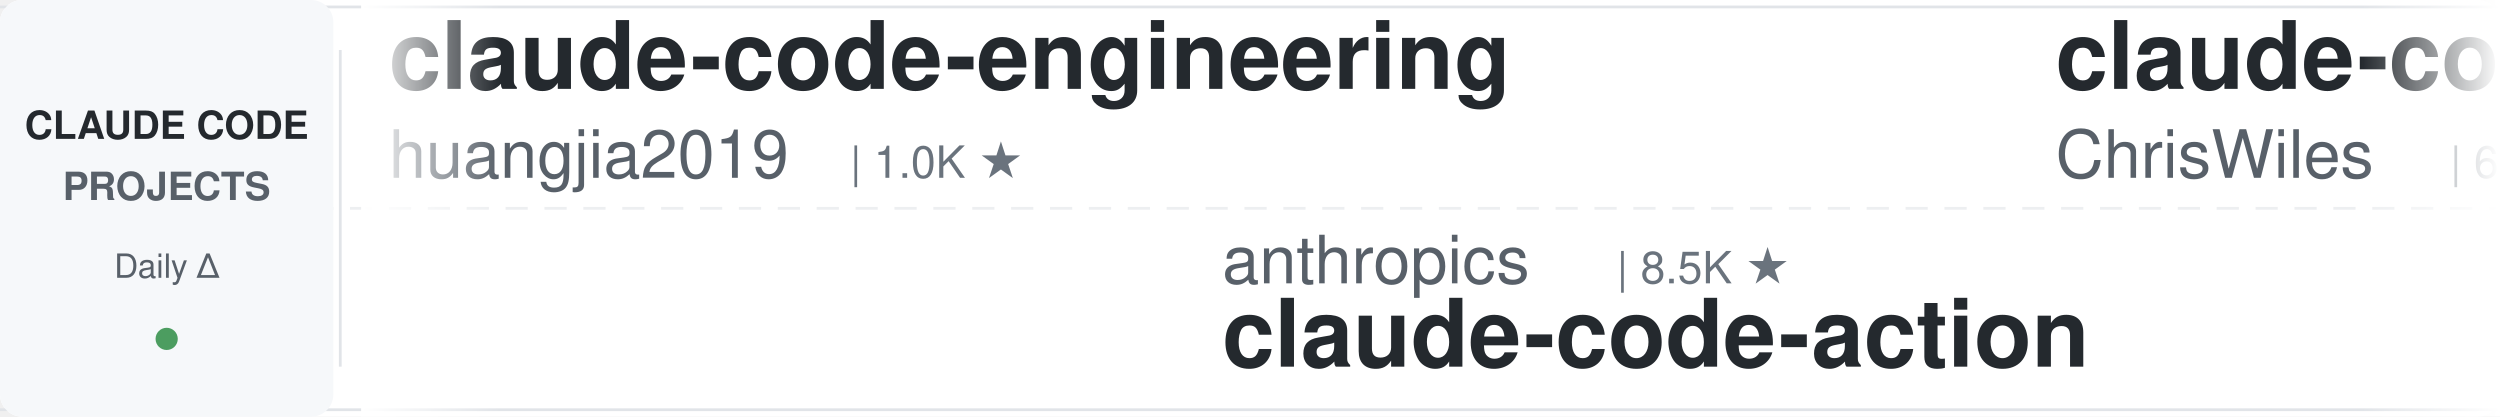
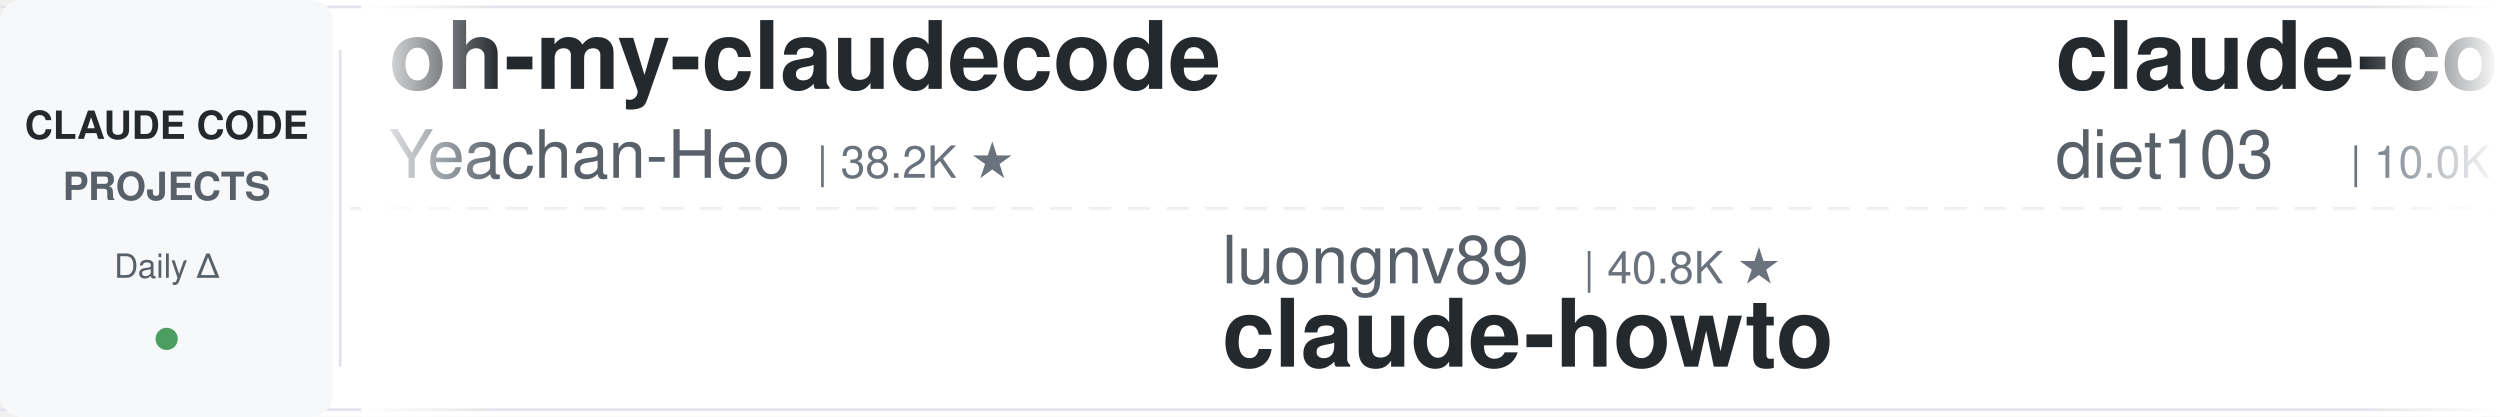
<svg xmlns="http://www.w3.org/2000/svg" width="900" height="150">
  <defs>
    <linearGradient id="leftFade" x1="0%" y1="0%" x2="100%" y2="0%">
      <stop offset="0%" style="stop-color:#ffffff;stop-opacity:1" />
      <stop offset="100%" style="stop-color:#ffffff;stop-opacity:0" />
    </linearGradient>
    <linearGradient id="rightFade" x1="0%" y1="0%" x2="100%" y2="0%">
      <stop offset="0%" style="stop-color:#ffffff;stop-opacity:0" />
      <stop offset="100%" style="stop-color:#ffffff;stop-opacity:1" />
    </linearGradient>
  </defs>
  <rect width="900" height="150" fill="#ffffff" rx="8" />
  <rect x="0" y="2" width="900" height="1" fill="#e1e4e8" />
  <rect x="0" y="147" width="900" height="1" fill="#e1e4e8" />
  <line x1="0" y1="75" x2="900" y2="75" stroke="#e1e4e8" stroke-width="1" stroke-dasharray="8 6" opacity="0.6" />
  <rect x="0" y="0" width="120" height="150" fill="#f6f8fa" rx="8" />
  <text x="60" y="50" font-family="-apple-system, BlinkMacSystemFont, 'Segoe UI', Helvetica, Arial, sans-serif" font-size="14" font-weight="600" fill="#24292e" text-anchor="middle">CLAUDE CODE</text>
  <text x="60" y="72" font-family="-apple-system, BlinkMacSystemFont, 'Segoe UI', Helvetica, Arial, sans-serif" font-size="14" font-weight="600" fill="#586069" text-anchor="middle">PROJECTS</text>
  <text x="60" y="100" font-family="-apple-system, BlinkMacSystemFont, 'Segoe UI', Helvetica, Arial, sans-serif" font-size="12" font-weight="500" fill="#586069" text-anchor="middle">Daily Δ</text>
  <circle cx="60" cy="122" r="4" fill="#22863a" opacity="0.8" />
  <rect x="122" y="18" width="1" height="114" fill="#e1e4e8" />
  <clipPath id="tickerClip">
    <rect x="130" y="0" width="770" height="150" />
  </clipPath>
  <g clip-path="url(#tickerClip)">
    <g id="tickerItems">
      <animateTransform attributeName="transform" attributeType="XML" type="translate" from="0 0" to="-3000 0" dur="54s" repeatCount="indefinite" />
      <g transform="translate(0, 0)">
-         <text x="140" y="32" font-family="-apple-system, BlinkMacSystemFont, 'Segoe UI', Helvetica, Arial, sans-serif" font-size="34" font-weight="600" fill="#24292e">claude-code-engineering</text>
-         <text x="140" y="64" font-family="-apple-system, BlinkMacSystemFont, 'Segoe UI', Helvetica, Arial, sans-serif" font-size="24" font-weight="400" fill="#586069">huangjia2019</text>
-         <text x="306" y="64" font-family="-apple-system, BlinkMacSystemFont, 'Segoe UI', Helvetica, Arial, sans-serif" font-size="16" font-weight="500" fill="#6a737d">| 1.0K ★</text>
+         <text x="140" y="32" font-family="-apple-system, BlinkMacSystemFont, 'Segoe UI', Helvetica, Arial, sans-serif" font-size="34" font-weight="600" fill="#24292e">oh-my-claudecode</text>
+         <text x="140" y="64" font-family="-apple-system, BlinkMacSystemFont, 'Segoe UI', Helvetica, Arial, sans-serif" font-size="24" font-weight="400" fill="#586069">Yeachan-Heo</text>
+         <text x="294" y="64" font-family="-apple-system, BlinkMacSystemFont, 'Segoe UI', Helvetica, Arial, sans-serif" font-size="16" font-weight="500" fill="#6a737d">| 38.2K ★</text>
      </g>
      <g transform="translate(300, 0)">
-         <text x="140" y="102" font-family="-apple-system, BlinkMacSystemFont, 'Segoe UI', Helvetica, Arial, sans-serif" font-size="24" font-weight="400" fill="#586069">anthropics</text>
-         <text x="282" y="102" font-family="-apple-system, BlinkMacSystemFont, 'Segoe UI', Helvetica, Arial, sans-serif" font-size="16" font-weight="500" fill="#6a737d">| 8.5K ★</text>
-         <text x="140" y="132" font-family="-apple-system, BlinkMacSystemFont, 'Segoe UI', Helvetica, Arial, sans-serif" font-size="34" font-weight="600" fill="#24292e">claude-code-action</text>
+         <text x="140" y="102" font-family="-apple-system, BlinkMacSystemFont, 'Segoe UI', Helvetica, Arial, sans-serif" font-size="24" font-weight="400" fill="#586069">luongnv89</text>
+         <text x="270" y="102" font-family="-apple-system, BlinkMacSystemFont, 'Segoe UI', Helvetica, Arial, sans-serif" font-size="16" font-weight="500" fill="#6a737d">| 40.8K ★</text>
+         <text x="140" y="132" font-family="-apple-system, BlinkMacSystemFont, 'Segoe UI', Helvetica, Arial, sans-serif" font-size="34" font-weight="600" fill="#24292e">claude-howto</text>
      </g>
      <g transform="translate(600, 0)">
-         <text x="140" y="32" font-family="-apple-system, BlinkMacSystemFont, 'Segoe UI', Helvetica, Arial, sans-serif" font-size="34" font-weight="600" fill="#24292e">claude-code-showcase</text>
-         <text x="140" y="64" font-family="-apple-system, BlinkMacSystemFont, 'Segoe UI', Helvetica, Arial, sans-serif" font-size="24" font-weight="400" fill="#586069">ChrisWiles</text>
-         <text x="282" y="64" font-family="-apple-system, BlinkMacSystemFont, 'Segoe UI', Helvetica, Arial, sans-serif" font-size="16" font-weight="500" fill="#6a737d">| 6.0K ★</text>
+         <text x="140" y="32" font-family="-apple-system, BlinkMacSystemFont, 'Segoe UI', Helvetica, Arial, sans-serif" font-size="34" font-weight="600" fill="#24292e">claude-code-infrastructu...</text>
+         <text x="140" y="64" font-family="-apple-system, BlinkMacSystemFont, 'Segoe UI', Helvetica, Arial, sans-serif" font-size="24" font-weight="400" fill="#586069">diet103</text>
+         <text x="246" y="64" font-family="-apple-system, BlinkMacSystemFont, 'Segoe UI', Helvetica, Arial, sans-serif" font-size="16" font-weight="500" fill="#6a737d">| 10.0K ★</text>
      </g>
      <g transform="translate(900, 0)">
-         <text x="140" y="102" font-family="-apple-system, BlinkMacSystemFont, 'Segoe UI', Helvetica, Arial, sans-serif" font-size="24" font-weight="400" fill="#586069">SeemSeam</text>
-         <text x="258" y="102" font-family="-apple-system, BlinkMacSystemFont, 'Segoe UI', Helvetica, Arial, sans-serif" font-size="16" font-weight="500" fill="#6a737d">| 3.3K ★</text>
-         <text x="140" y="132" font-family="-apple-system, BlinkMacSystemFont, 'Segoe UI', Helvetica, Arial, sans-serif" font-size="34" font-weight="600" fill="#24292e">claude_codex_bridge</text>
+         <text x="140" y="102" font-family="-apple-system, BlinkMacSystemFont, 'Segoe UI', Helvetica, Arial, sans-serif" font-size="24" font-weight="400" fill="#586069">jqueryscript</text>
+         <text x="306" y="102" font-family="-apple-system, BlinkMacSystemFont, 'Segoe UI', Helvetica, Arial, sans-serif" font-size="16" font-weight="500" fill="#6a737d">| 484 ★</text>
+         <text x="140" y="132" font-family="-apple-system, BlinkMacSystemFont, 'Segoe UI', Helvetica, Arial, sans-serif" font-size="34" font-weight="600" fill="#24292e">awesome-claude-code</text>
      </g>
      <g transform="translate(1200, 0)">
+         <text x="140" y="32" font-family="-apple-system, BlinkMacSystemFont, 'Segoe UI', Helvetica, Arial, sans-serif" font-size="34" font-weight="600" fill="#24292e">Claude-Code-Source-Study</text>
+         <text x="140" y="64" font-family="-apple-system, BlinkMacSystemFont, 'Segoe UI', Helvetica, Arial, sans-serif" font-size="24" font-weight="400" fill="#586069">luyao618</text>
+         <text x="258" y="64" font-family="-apple-system, BlinkMacSystemFont, 'Segoe UI', Helvetica, Arial, sans-serif" font-size="16" font-weight="500" fill="#6a737d">| 1.6K ★</text>
+       </g>
+       <g transform="translate(1500, 0)">
+         <text x="140" y="102" font-family="-apple-system, BlinkMacSystemFont, 'Segoe UI', Helvetica, Arial, sans-serif" font-size="24" font-weight="400" fill="#586069">LING71671</text>
+         <text x="270" y="102" font-family="-apple-system, BlinkMacSystemFont, 'Segoe UI', Helvetica, Arial, sans-serif" font-size="16" font-weight="500" fill="#6a737d">| 931 ★</text>
+         <text x="140" y="132" font-family="-apple-system, BlinkMacSystemFont, 'Segoe UI', Helvetica, Arial, sans-serif" font-size="34" font-weight="600" fill="#24292e">Open-ClaudeCode</text>
+       </g>
+       <g transform="translate(1800, 0)">
        <text x="140" y="32" font-family="-apple-system, BlinkMacSystemFont, 'Segoe UI', Helvetica, Arial, sans-serif" font-size="34" font-weight="600" fill="#24292e">pi-vs-claude-code</text>
        <text x="140" y="64" font-family="-apple-system, BlinkMacSystemFont, 'Segoe UI', Helvetica, Arial, sans-serif" font-size="24" font-weight="400" fill="#586069">disler</text>
        <text x="234" y="64" font-family="-apple-system, BlinkMacSystemFont, 'Segoe UI', Helvetica, Arial, sans-serif" font-size="16" font-weight="500" fill="#6a737d">| 1.6K ★</text>
      </g>
-       <g transform="translate(1500, 0)">
-         <text x="140" y="102" font-family="-apple-system, BlinkMacSystemFont, 'Segoe UI', Helvetica, Arial, sans-serif" font-size="24" font-weight="400" fill="#586069">Cranot</text>
-         <text x="234" y="102" font-family="-apple-system, BlinkMacSystemFont, 'Segoe UI', Helvetica, Arial, sans-serif" font-size="16" font-weight="500" fill="#6a737d">| 2.9K ★</text>
-         <text x="140" y="132" font-family="-apple-system, BlinkMacSystemFont, 'Segoe UI', Helvetica, Arial, sans-serif" font-size="34" font-weight="600" fill="#24292e">claude-code-guide</text>
-       </g>
-       <g transform="translate(1800, 0)">
-         <text x="140" y="32" font-family="-apple-system, BlinkMacSystemFont, 'Segoe UI', Helvetica, Arial, sans-serif" font-size="34" font-weight="600" fill="#24292e">claude_code_src</text>
-         <text x="140" y="64" font-family="-apple-system, BlinkMacSystemFont, 'Segoe UI', Helvetica, Arial, sans-serif" font-size="24" font-weight="400" fill="#586069">ponponon</text>
-         <text x="258" y="64" font-family="-apple-system, BlinkMacSystemFont, 'Segoe UI', Helvetica, Arial, sans-serif" font-size="16" font-weight="500" fill="#6a737d">| 2.3K ★</text>
-       </g>
      <g transform="translate(2100, 0)">
-         <text x="140" y="102" font-family="-apple-system, BlinkMacSystemFont, 'Segoe UI', Helvetica, Arial, sans-serif" font-size="24" font-weight="400" fill="#586069">liuup</text>
-         <text x="222" y="102" font-family="-apple-system, BlinkMacSystemFont, 'Segoe UI', Helvetica, Arial, sans-serif" font-size="16" font-weight="500" fill="#6a737d">| 3.7K ★</text>
-         <text x="140" y="132" font-family="-apple-system, BlinkMacSystemFont, 'Segoe UI', Helvetica, Arial, sans-serif" font-size="34" font-weight="600" fill="#24292e">claude-code-analysis</text>
+         <text x="140" y="102" font-family="-apple-system, BlinkMacSystemFont, 'Segoe UI', Helvetica, Arial, sans-serif" font-size="24" font-weight="400" fill="#586069">hangsman</text>
+         <text x="258" y="102" font-family="-apple-system, BlinkMacSystemFont, 'Segoe UI', Helvetica, Arial, sans-serif" font-size="16" font-weight="500" fill="#6a737d">| 790 ★</text>
+         <text x="140" y="132" font-family="-apple-system, BlinkMacSystemFont, 'Segoe UI', Helvetica, Arial, sans-serif" font-size="34" font-weight="600" fill="#24292e">claude-code-source</text>
      </g>
      <g transform="translate(2400, 0)">
-         <text x="140" y="32" font-family="-apple-system, BlinkMacSystemFont, 'Segoe UI', Helvetica, Arial, sans-serif" font-size="34" font-weight="600" fill="#24292e">claude-coder</text>
-         <text x="140" y="64" font-family="-apple-system, BlinkMacSystemFont, 'Segoe UI', Helvetica, Arial, sans-serif" font-size="24" font-weight="400" fill="#586069">kodu-ai</text>
-         <text x="246" y="64" font-family="-apple-system, BlinkMacSystemFont, 'Segoe UI', Helvetica, Arial, sans-serif" font-size="16" font-weight="500" fill="#6a737d">| 5.2K ★</text>
+         <text x="140" y="32" font-family="-apple-system, BlinkMacSystemFont, 'Segoe UI', Helvetica, Arial, sans-serif" font-size="34" font-weight="600" fill="#24292e">how-claude-code-works</text>
+         <text x="140" y="64" font-family="-apple-system, BlinkMacSystemFont, 'Segoe UI', Helvetica, Arial, sans-serif" font-size="24" font-weight="400" fill="#586069">Windy3f3f3f3f</text>
+         <text x="318" y="64" font-family="-apple-system, BlinkMacSystemFont, 'Segoe UI', Helvetica, Arial, sans-serif" font-size="16" font-weight="500" fill="#6a737d">| 3.3K ★</text>
      </g>
      <g transform="translate(2700, 0)">
-         <text x="140" y="102" font-family="-apple-system, BlinkMacSystemFont, 'Segoe UI', Helvetica, Arial, sans-serif" font-size="24" font-weight="400" fill="#586069">anthropics</text>
-         <text x="282" y="102" font-family="-apple-system, BlinkMacSystemFont, 'Segoe UI', Helvetica, Arial, sans-serif" font-size="16" font-weight="500" fill="#6a737d">| 931 ★</text>
-         <text x="140" y="132" font-family="-apple-system, BlinkMacSystemFont, 'Segoe UI', Helvetica, Arial, sans-serif" font-size="34" font-weight="600" fill="#24292e">claude-code-base-action</text>
+         <text x="140" y="102" font-family="-apple-system, BlinkMacSystemFont, 'Segoe UI', Helvetica, Arial, sans-serif" font-size="24" font-weight="400" fill="#586069">shareAI-lab</text>
+         <text x="294" y="102" font-family="-apple-system, BlinkMacSystemFont, 'Segoe UI', Helvetica, Arial, sans-serif" font-size="16" font-weight="500" fill="#6a737d">| 72.9K ★</text>
+         <text x="140" y="132" font-family="-apple-system, BlinkMacSystemFont, 'Segoe UI', Helvetica, Arial, sans-serif" font-size="34" font-weight="600" fill="#24292e">learn-claude-code</text>
      </g>
      <g transform="translate(3000, 0)">
-         <text x="140" y="32" font-family="-apple-system, BlinkMacSystemFont, 'Segoe UI', Helvetica, Arial, sans-serif" font-size="34" font-weight="600" fill="#24292e">claude-code-engineering</text>
-         <text x="140" y="64" font-family="-apple-system, BlinkMacSystemFont, 'Segoe UI', Helvetica, Arial, sans-serif" font-size="24" font-weight="400" fill="#586069">huangjia2019</text>
-         <text x="306" y="64" font-family="-apple-system, BlinkMacSystemFont, 'Segoe UI', Helvetica, Arial, sans-serif" font-size="16" font-weight="500" fill="#6a737d">| 1.0K ★</text>
+         <text x="140" y="32" font-family="-apple-system, BlinkMacSystemFont, 'Segoe UI', Helvetica, Arial, sans-serif" font-size="34" font-weight="600" fill="#24292e">oh-my-claudecode</text>
+         <text x="140" y="64" font-family="-apple-system, BlinkMacSystemFont, 'Segoe UI', Helvetica, Arial, sans-serif" font-size="24" font-weight="400" fill="#586069">Yeachan-Heo</text>
+         <text x="294" y="64" font-family="-apple-system, BlinkMacSystemFont, 'Segoe UI', Helvetica, Arial, sans-serif" font-size="16" font-weight="500" fill="#6a737d">| 38.2K ★</text>
      </g>
      <g transform="translate(3300, 0)">
-         <text x="140" y="102" font-family="-apple-system, BlinkMacSystemFont, 'Segoe UI', Helvetica, Arial, sans-serif" font-size="24" font-weight="400" fill="#586069">anthropics</text>
-         <text x="282" y="102" font-family="-apple-system, BlinkMacSystemFont, 'Segoe UI', Helvetica, Arial, sans-serif" font-size="16" font-weight="500" fill="#6a737d">| 8.5K ★</text>
-         <text x="140" y="132" font-family="-apple-system, BlinkMacSystemFont, 'Segoe UI', Helvetica, Arial, sans-serif" font-size="34" font-weight="600" fill="#24292e">claude-code-action</text>
+         <text x="140" y="102" font-family="-apple-system, BlinkMacSystemFont, 'Segoe UI', Helvetica, Arial, sans-serif" font-size="24" font-weight="400" fill="#586069">luongnv89</text>
+         <text x="270" y="102" font-family="-apple-system, BlinkMacSystemFont, 'Segoe UI', Helvetica, Arial, sans-serif" font-size="16" font-weight="500" fill="#6a737d">| 40.8K ★</text>
+         <text x="140" y="132" font-family="-apple-system, BlinkMacSystemFont, 'Segoe UI', Helvetica, Arial, sans-serif" font-size="34" font-weight="600" fill="#24292e">claude-howto</text>
      </g>
      <g transform="translate(3600, 0)">
-         <text x="140" y="32" font-family="-apple-system, BlinkMacSystemFont, 'Segoe UI', Helvetica, Arial, sans-serif" font-size="34" font-weight="600" fill="#24292e">claude-code-showcase</text>
-         <text x="140" y="64" font-family="-apple-system, BlinkMacSystemFont, 'Segoe UI', Helvetica, Arial, sans-serif" font-size="24" font-weight="400" fill="#586069">ChrisWiles</text>
-         <text x="282" y="64" font-family="-apple-system, BlinkMacSystemFont, 'Segoe UI', Helvetica, Arial, sans-serif" font-size="16" font-weight="500" fill="#6a737d">| 6.0K ★</text>
+         <text x="140" y="32" font-family="-apple-system, BlinkMacSystemFont, 'Segoe UI', Helvetica, Arial, sans-serif" font-size="34" font-weight="600" fill="#24292e">claude-code-infrastructu...</text>
+         <text x="140" y="64" font-family="-apple-system, BlinkMacSystemFont, 'Segoe UI', Helvetica, Arial, sans-serif" font-size="24" font-weight="400" fill="#586069">diet103</text>
+         <text x="246" y="64" font-family="-apple-system, BlinkMacSystemFont, 'Segoe UI', Helvetica, Arial, sans-serif" font-size="16" font-weight="500" fill="#6a737d">| 10.0K ★</text>
      </g>
      <g transform="translate(3900, 0)">
-         <text x="140" y="102" font-family="-apple-system, BlinkMacSystemFont, 'Segoe UI', Helvetica, Arial, sans-serif" font-size="24" font-weight="400" fill="#586069">SeemSeam</text>
-         <text x="258" y="102" font-family="-apple-system, BlinkMacSystemFont, 'Segoe UI', Helvetica, Arial, sans-serif" font-size="16" font-weight="500" fill="#6a737d">| 3.3K ★</text>
-         <text x="140" y="132" font-family="-apple-system, BlinkMacSystemFont, 'Segoe UI', Helvetica, Arial, sans-serif" font-size="34" font-weight="600" fill="#24292e">claude_codex_bridge</text>
+         <text x="140" y="102" font-family="-apple-system, BlinkMacSystemFont, 'Segoe UI', Helvetica, Arial, sans-serif" font-size="24" font-weight="400" fill="#586069">jqueryscript</text>
+         <text x="306" y="102" font-family="-apple-system, BlinkMacSystemFont, 'Segoe UI', Helvetica, Arial, sans-serif" font-size="16" font-weight="500" fill="#6a737d">| 484 ★</text>
+         <text x="140" y="132" font-family="-apple-system, BlinkMacSystemFont, 'Segoe UI', Helvetica, Arial, sans-serif" font-size="34" font-weight="600" fill="#24292e">awesome-claude-code</text>
      </g>
    </g>
  </g>
  <rect x="130" y="0" width="50" height="150" fill="url(#leftFade)" />
  <rect x="850" y="0" width="50" height="150" fill="url(#rightFade)" />
</svg>
